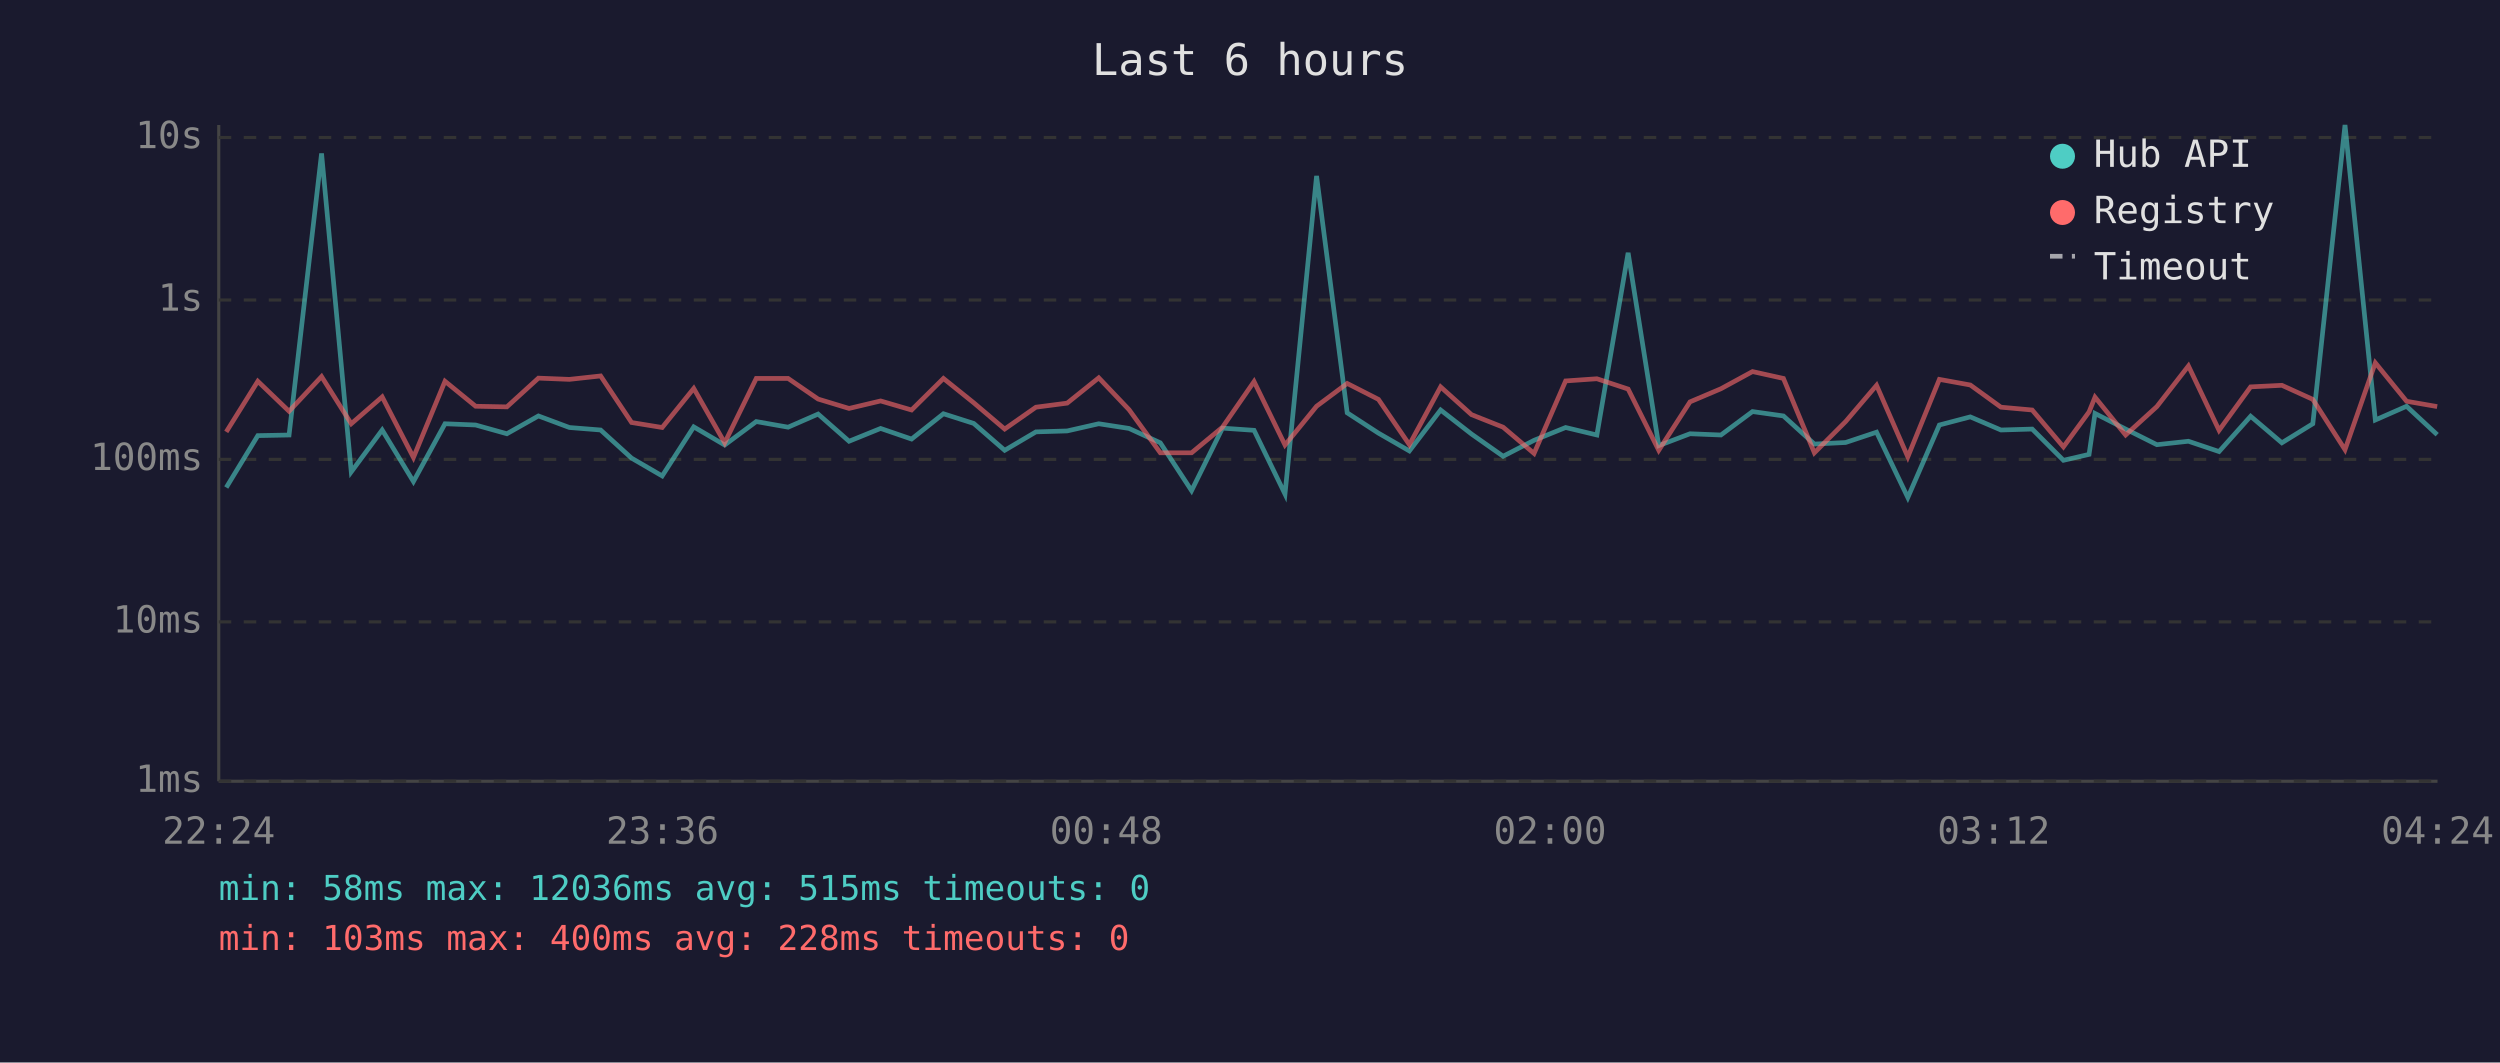
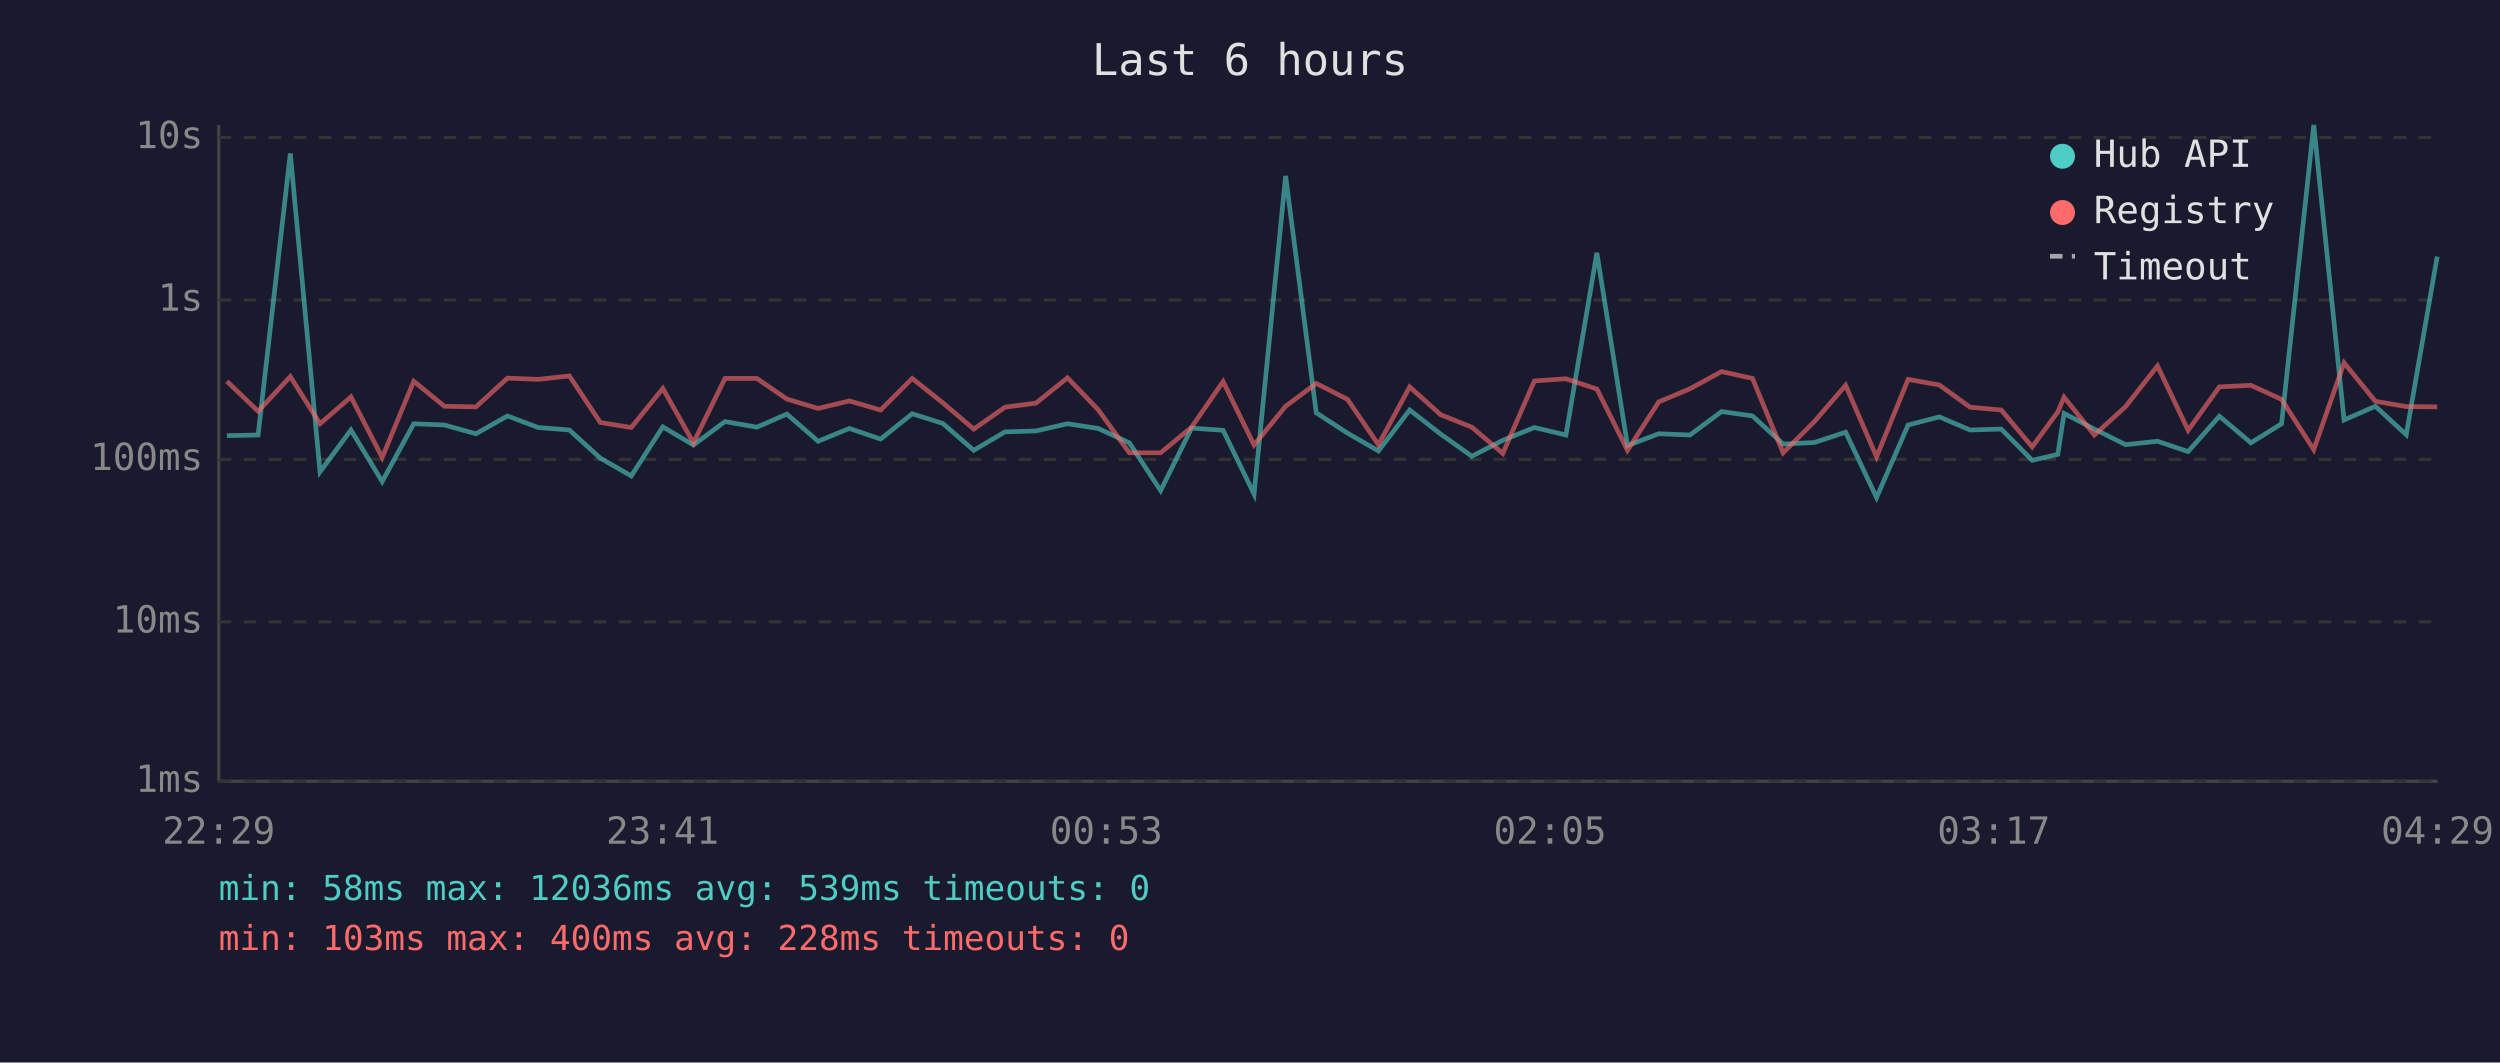
<svg xmlns="http://www.w3.org/2000/svg" viewBox="0 0 800 340" font-family="monospace" font-size="12">
  <rect width="800" height="340" fill="#1a1a2e" />
  <text x="400" y="24" fill="#e0e0e0" font-size="14" text-anchor="middle">Last 6 hours</text>
  <line x1="70" y1="40" x2="70" y2="250" stroke="#444" stroke-width="1" />
  <line x1="70" y1="250" x2="780" y2="250" stroke="#444" stroke-width="1" />
  <line x1="70" y1="250" x2="780" y2="250" stroke="#333" stroke-width="1" stroke-dasharray="4" />
  <text x="65" y="250" fill="#888" text-anchor="end" dominant-baseline="middle">1ms</text>
  <line x1="70" y1="199" x2="780" y2="199" stroke="#333" stroke-width="1" stroke-dasharray="4" />
  <text x="65" y="199" fill="#888" text-anchor="end" dominant-baseline="middle">10ms</text>
  <line x1="70" y1="147" x2="780" y2="147" stroke="#333" stroke-width="1" stroke-dasharray="4" />
  <text x="65" y="147" fill="#888" text-anchor="end" dominant-baseline="middle">100ms</text>
  <line x1="70" y1="96" x2="780" y2="96" stroke="#333" stroke-width="1" stroke-dasharray="4" />
  <text x="65" y="96" fill="#888" text-anchor="end" dominant-baseline="middle">1s</text>
  <line x1="70" y1="44" x2="780" y2="44" stroke="#333" stroke-width="1" stroke-dasharray="4" />
  <text x="65" y="44" fill="#888" text-anchor="end" dominant-baseline="middle">10s</text>
-   <text x="70" y="270" fill="#888" text-anchor="middle">22:24</text>
-   <text x="212" y="270" fill="#888" text-anchor="middle">23:36</text>
-   <text x="354" y="270" fill="#888" text-anchor="middle">00:48</text>
-   <text x="496" y="270" fill="#888" text-anchor="middle">02:00</text>
-   <text x="638" y="270" fill="#888" text-anchor="middle">03:12</text>
-   <text x="780" y="270" fill="#888" text-anchor="middle">04:24</text>
-   <polyline points="72.4,156.0 82.5,139.4 92.5,139.2 102.9,49.1 112.4,151.0 122.3,137.6 132.3,154.1 142.4,135.6 152.2,136.0 162.2,138.8 172.3,133.1 182.2,136.8 192.2,137.6 202.1,146.6 211.9,152.3 222.0,136.6 231.9,142.4 242.0,134.9 252.2,136.7 261.8,132.5 271.7,141.2 281.8,137.1 291.7,140.5 301.9,132.4 311.6,135.5 321.5,144.1 331.5,138.2 341.5,137.9 351.6,135.6 361.3,137.1 371.3,141.7 381.3,157.0 391.2,137.0 401.3,137.7 411.2,158.1 421.3,56.3 431.1,132.1 441.1,138.6 451.0,144.3 461.0,131.2 470.9,138.9 481.0,146.0 490.9,140.9 501.0,136.8 511.0,139.2 521.0,80.9 530.8,142.6 540.8,138.8 550.7,139.2 560.8,131.7 570.7,133.1 580.6,142.1 590.6,141.6 600.5,138.3 610.5,159.2 620.6,136.0 630.5,133.4 640.3,137.6 650.3,137.3 660.3,147.3 668.5,145.4 670.4,132.3 680.2,137.3 690.2,142.3 700.3,141.2 710.1,144.5 720.2,133.2 730.2,141.7 740.1,135.6 750.4,40.0 760.1,134.4 770.1,130.0 779.9,139.1" fill="none" stroke="#4ecdc4" stroke-width="1.5" opacity="0.6" />
-   <polyline points="72.4,138.2 82.5,122.0 92.5,131.6 102.9,120.5 112.4,135.6 122.3,127.0 132.3,146.4 142.4,122.0 152.2,130.0 162.2,130.2 172.3,121.0 182.2,121.4 192.2,120.3 202.1,135.2 211.9,136.8 222.0,124.3 231.9,141.7 242.0,121.1 252.2,121.1 261.8,127.7 271.7,130.7 281.8,128.3 291.7,131.2 301.9,121.1 311.6,128.9 321.5,137.3 331.5,130.3 341.5,129.0 351.6,120.9 361.3,131.1 371.3,144.9 381.3,144.9 391.2,136.7 401.3,122.1 411.2,142.4 421.3,130.0 431.1,122.7 441.1,127.8 451.0,142.3 461.0,123.8 470.9,132.7 481.0,136.7 490.9,145.1 501.0,121.9 511.0,121.2 521.0,124.5 530.8,144.1 540.8,128.6 550.7,124.4 560.8,118.9 570.7,121.1 580.6,144.9 590.6,134.9 600.5,123.3 610.5,146.2 620.6,121.4 630.5,123.2 640.3,130.3 650.3,131.2 660.3,143.0 668.5,131.8 670.4,127.1 680.2,139.2 690.2,130.1 700.3,117.1 710.1,137.7 720.2,123.8 730.2,123.3 740.1,127.8 750.4,143.9 760.1,116.1 770.1,128.4 779.9,130.1" fill="none" stroke="#ff6b6b" stroke-width="1.5" opacity="0.6" />
+   <text x="70" y="270" fill="#888" text-anchor="middle">22:29</text>
+   <text x="212" y="270" fill="#888" text-anchor="middle">23:41</text>
+   <text x="354" y="270" fill="#888" text-anchor="middle">00:53</text>
+   <text x="496" y="270" fill="#888" text-anchor="middle">02:05</text>
+   <text x="638" y="270" fill="#888" text-anchor="middle">03:17</text>
+   <text x="780" y="270" fill="#888" text-anchor="middle">04:29</text>
+   <polyline points="72.6,139.4 82.6,139.2 92.9,49.1 102.4,151.0 112.3,137.6 122.3,154.1 132.4,135.6 142.2,136.0 152.3,138.8 162.4,133.1 172.2,136.8 182.2,137.6 192.1,146.6 202.0,152.3 212.1,136.6 221.9,142.4 232.0,134.9 242.2,136.7 251.8,132.5 261.8,141.2 271.8,137.1 281.8,140.5 291.9,132.4 301.7,135.5 311.6,144.1 321.6,138.2 331.5,137.9 341.6,135.6 351.4,137.1 361.4,141.7 371.4,157.0 381.3,137.0 391.4,137.7 401.3,158.1 411.4,56.3 421.2,132.1 431.2,138.6 441.1,144.3 451.1,131.2 461.0,138.9 471.0,146.0 480.9,140.9 491.0,136.8 501.1,139.2 511.0,80.9 520.8,142.6 530.8,138.8 540.8,139.2 550.9,131.7 560.8,133.1 570.6,142.1 580.6,141.6 590.6,138.3 600.5,159.2 610.6,136.0 620.6,133.4 630.4,137.6 640.4,137.3 650.3,147.3 658.5,145.4 660.5,132.3 670.2,137.3 680.2,142.3 690.4,141.2 700.2,144.5 710.2,133.2 720.3,141.7 730.1,135.6 740.4,40.0 750.1,134.4 760.1,130.0 770.0,139.1 779.9,82.1" fill="none" stroke="#4ecdc4" stroke-width="1.5" opacity="0.6" />
+   <polyline points="72.6,122.0 82.6,131.6 92.9,120.5 102.4,135.6 112.3,127.0 122.3,146.4 132.4,122.0 142.2,130.0 152.3,130.2 162.4,121.0 172.2,121.4 182.2,120.3 192.1,135.2 202.0,136.8 212.1,124.3 221.9,141.7 232.0,121.1 242.2,121.1 251.8,127.7 261.8,130.7 271.8,128.3 281.8,131.2 291.9,121.1 301.7,128.9 311.6,137.3 321.6,130.3 331.5,129.0 341.6,120.9 351.4,131.1 361.4,144.9 371.4,144.9 381.3,136.7 391.4,122.1 401.3,142.4 411.4,130.0 421.2,122.7 431.2,127.8 441.1,142.3 451.1,123.8 461.0,132.7 471.0,136.7 480.9,145.1 491.0,121.9 501.1,121.2 511.0,124.5 520.8,144.1 530.8,128.6 540.8,124.4 550.9,118.9 560.8,121.1 570.6,144.9 580.6,134.9 590.6,123.3 600.5,146.2 610.6,121.4 620.6,123.2 630.4,130.3 640.4,131.2 650.3,143.0 658.5,131.8 660.5,127.1 670.2,139.2 680.2,130.1 690.4,117.1 700.2,137.7 710.2,123.8 720.3,123.3 730.1,127.8 740.4,143.9 750.1,116.1 760.1,128.4 770.0,130.1 779.9,130.2" fill="none" stroke="#ff6b6b" stroke-width="1.5" opacity="0.6" />
  <circle cx="660" cy="50" r="4" fill="#4ecdc4" />
  <text x="670" y="50" fill="#e0e0e0" dominant-baseline="middle">Hub API</text>
  <circle cx="660" cy="68" r="4" fill="#ff6b6b" />
  <text x="670" y="68" fill="#e0e0e0" dominant-baseline="middle">Registry</text>
  <line x1="656" y1="82" x2="664" y2="82" stroke="#e0e0e0" stroke-width="1.5" stroke-dasharray="4,3" opacity="0.7" />
  <text x="670" y="86" fill="#e0e0e0" dominant-baseline="middle">Timeout</text>
-   <text x="70" y="288" fill="#4ecdc4" font-size="11">min: 58ms  max: 12036ms  avg: 515ms  timeouts: 0</text>
+   <text x="70" y="288" fill="#4ecdc4" font-size="11">min: 58ms  max: 12036ms  avg: 539ms  timeouts: 0</text>
  <text x="70" y="304" fill="#ff6b6b" font-size="11">min: 103ms  max: 400ms  avg: 228ms  timeouts: 0</text>
</svg>
